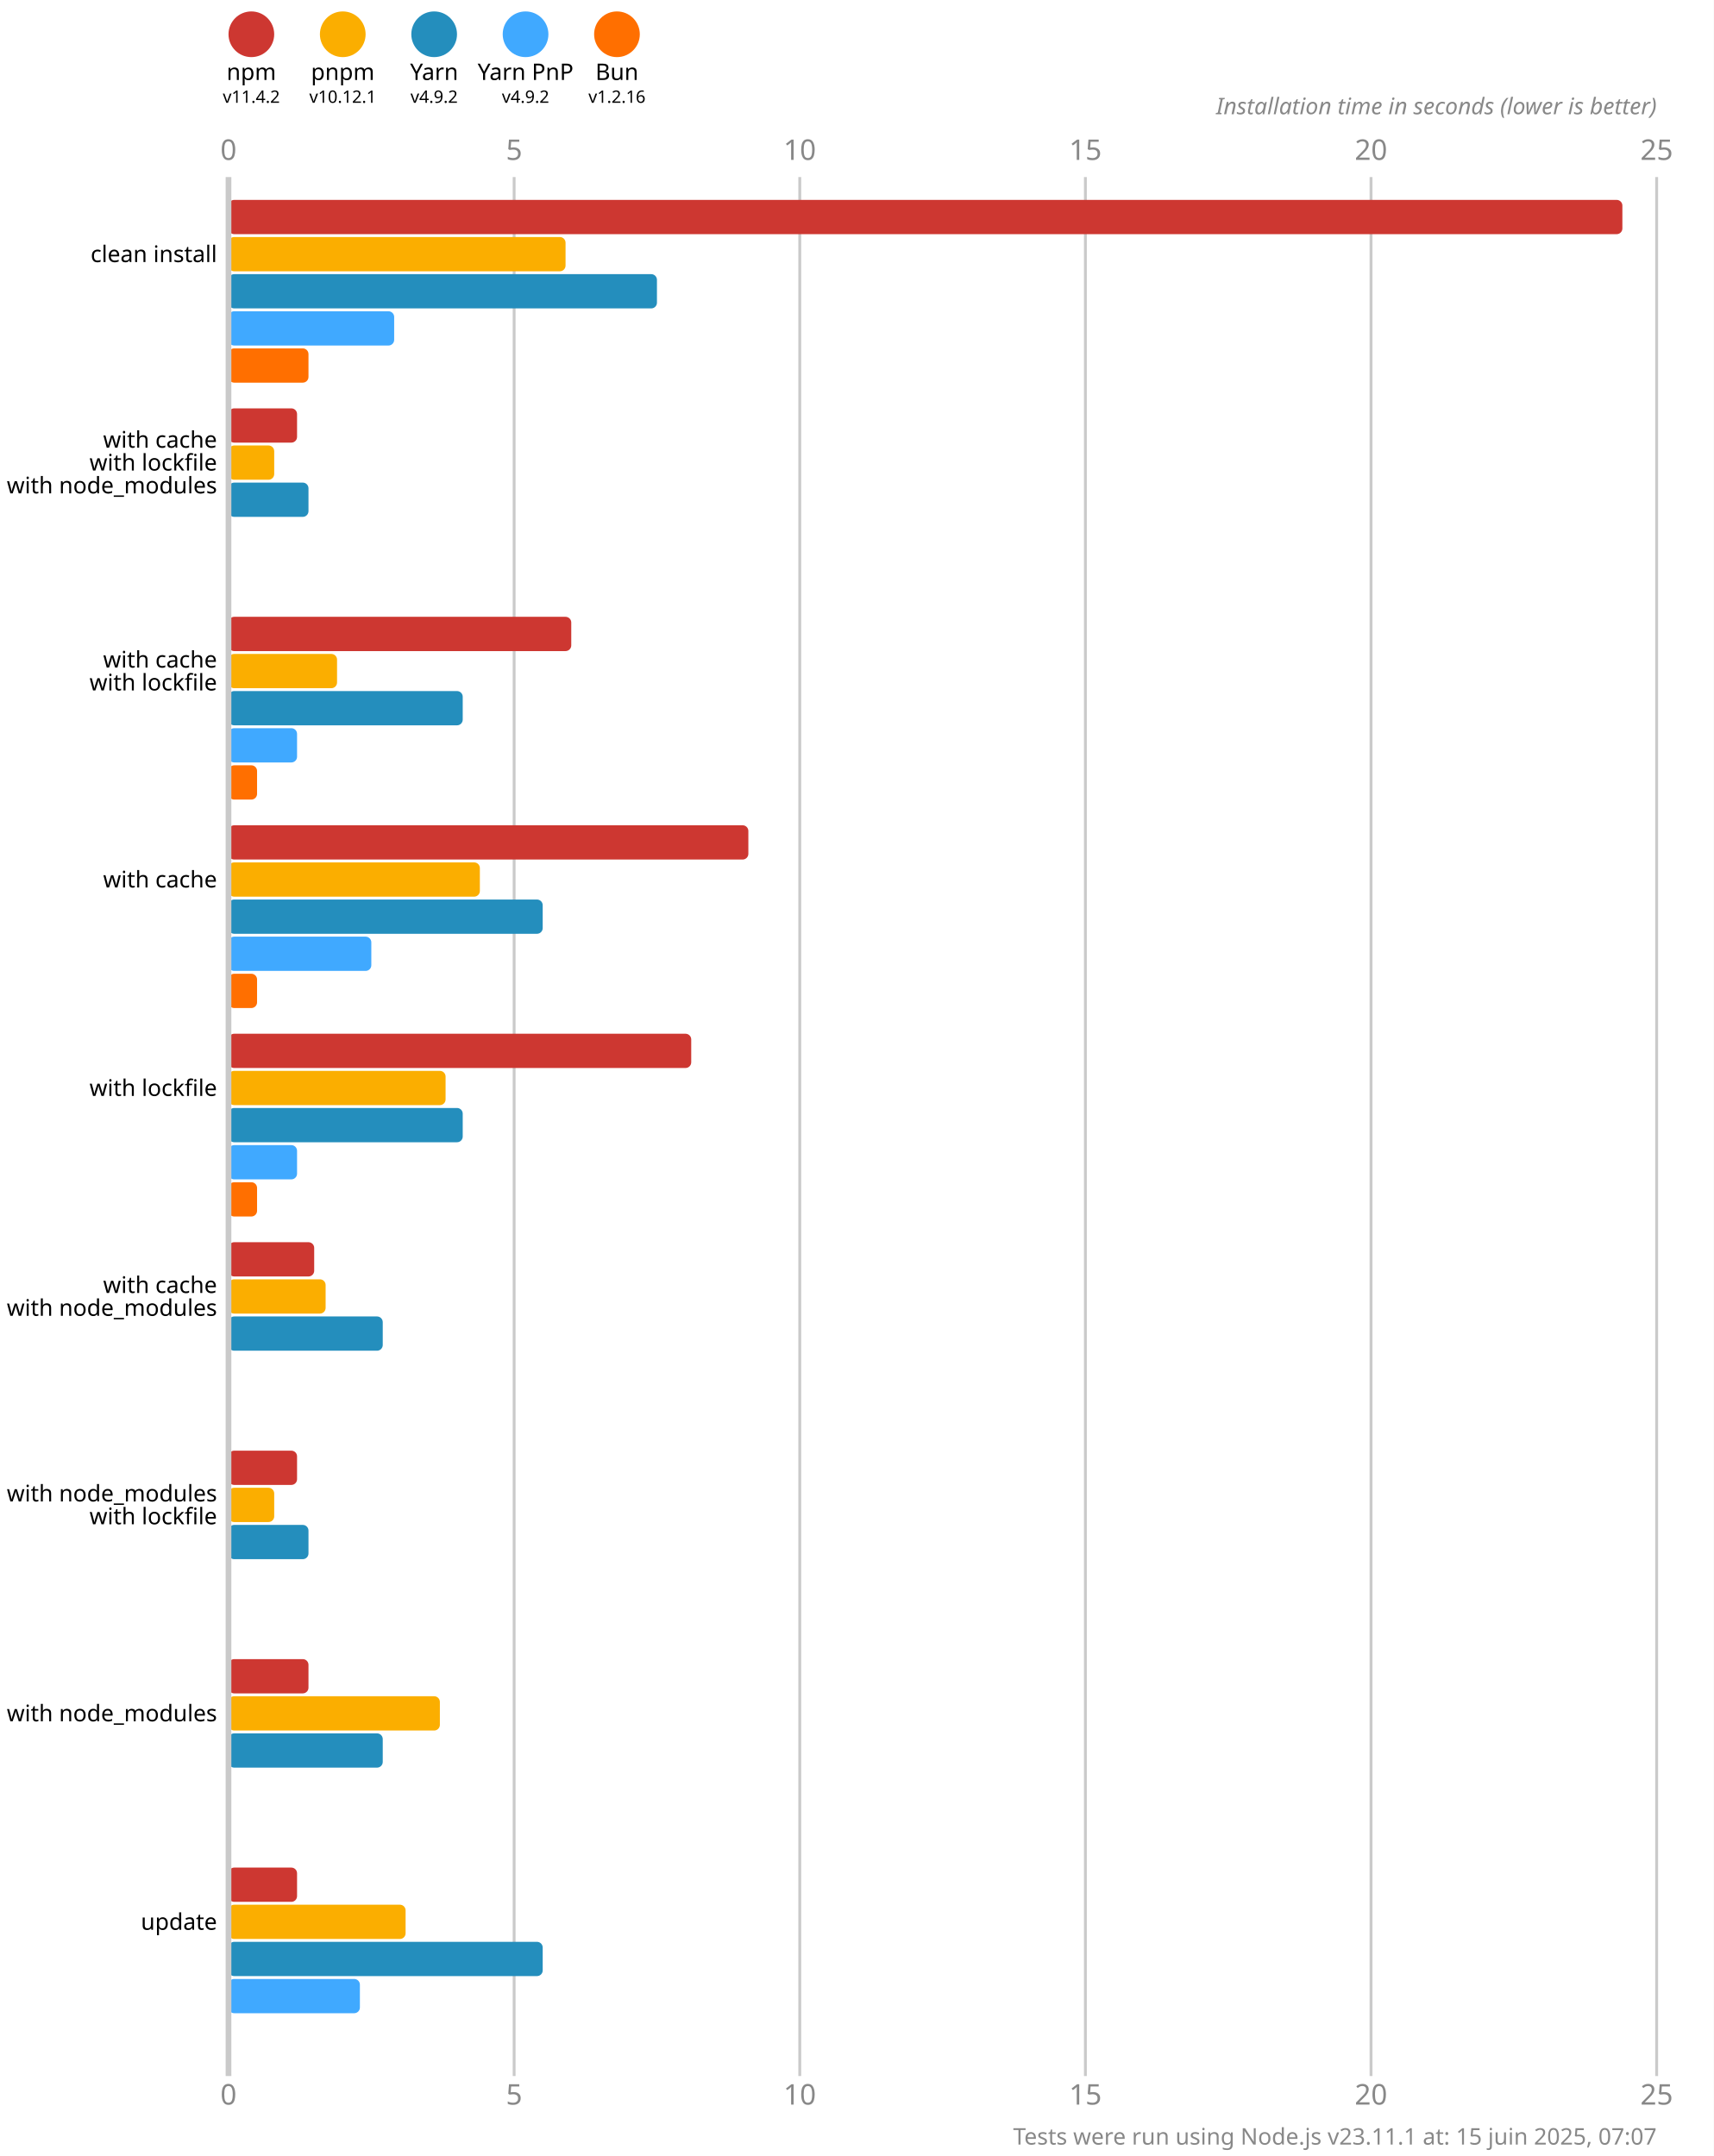
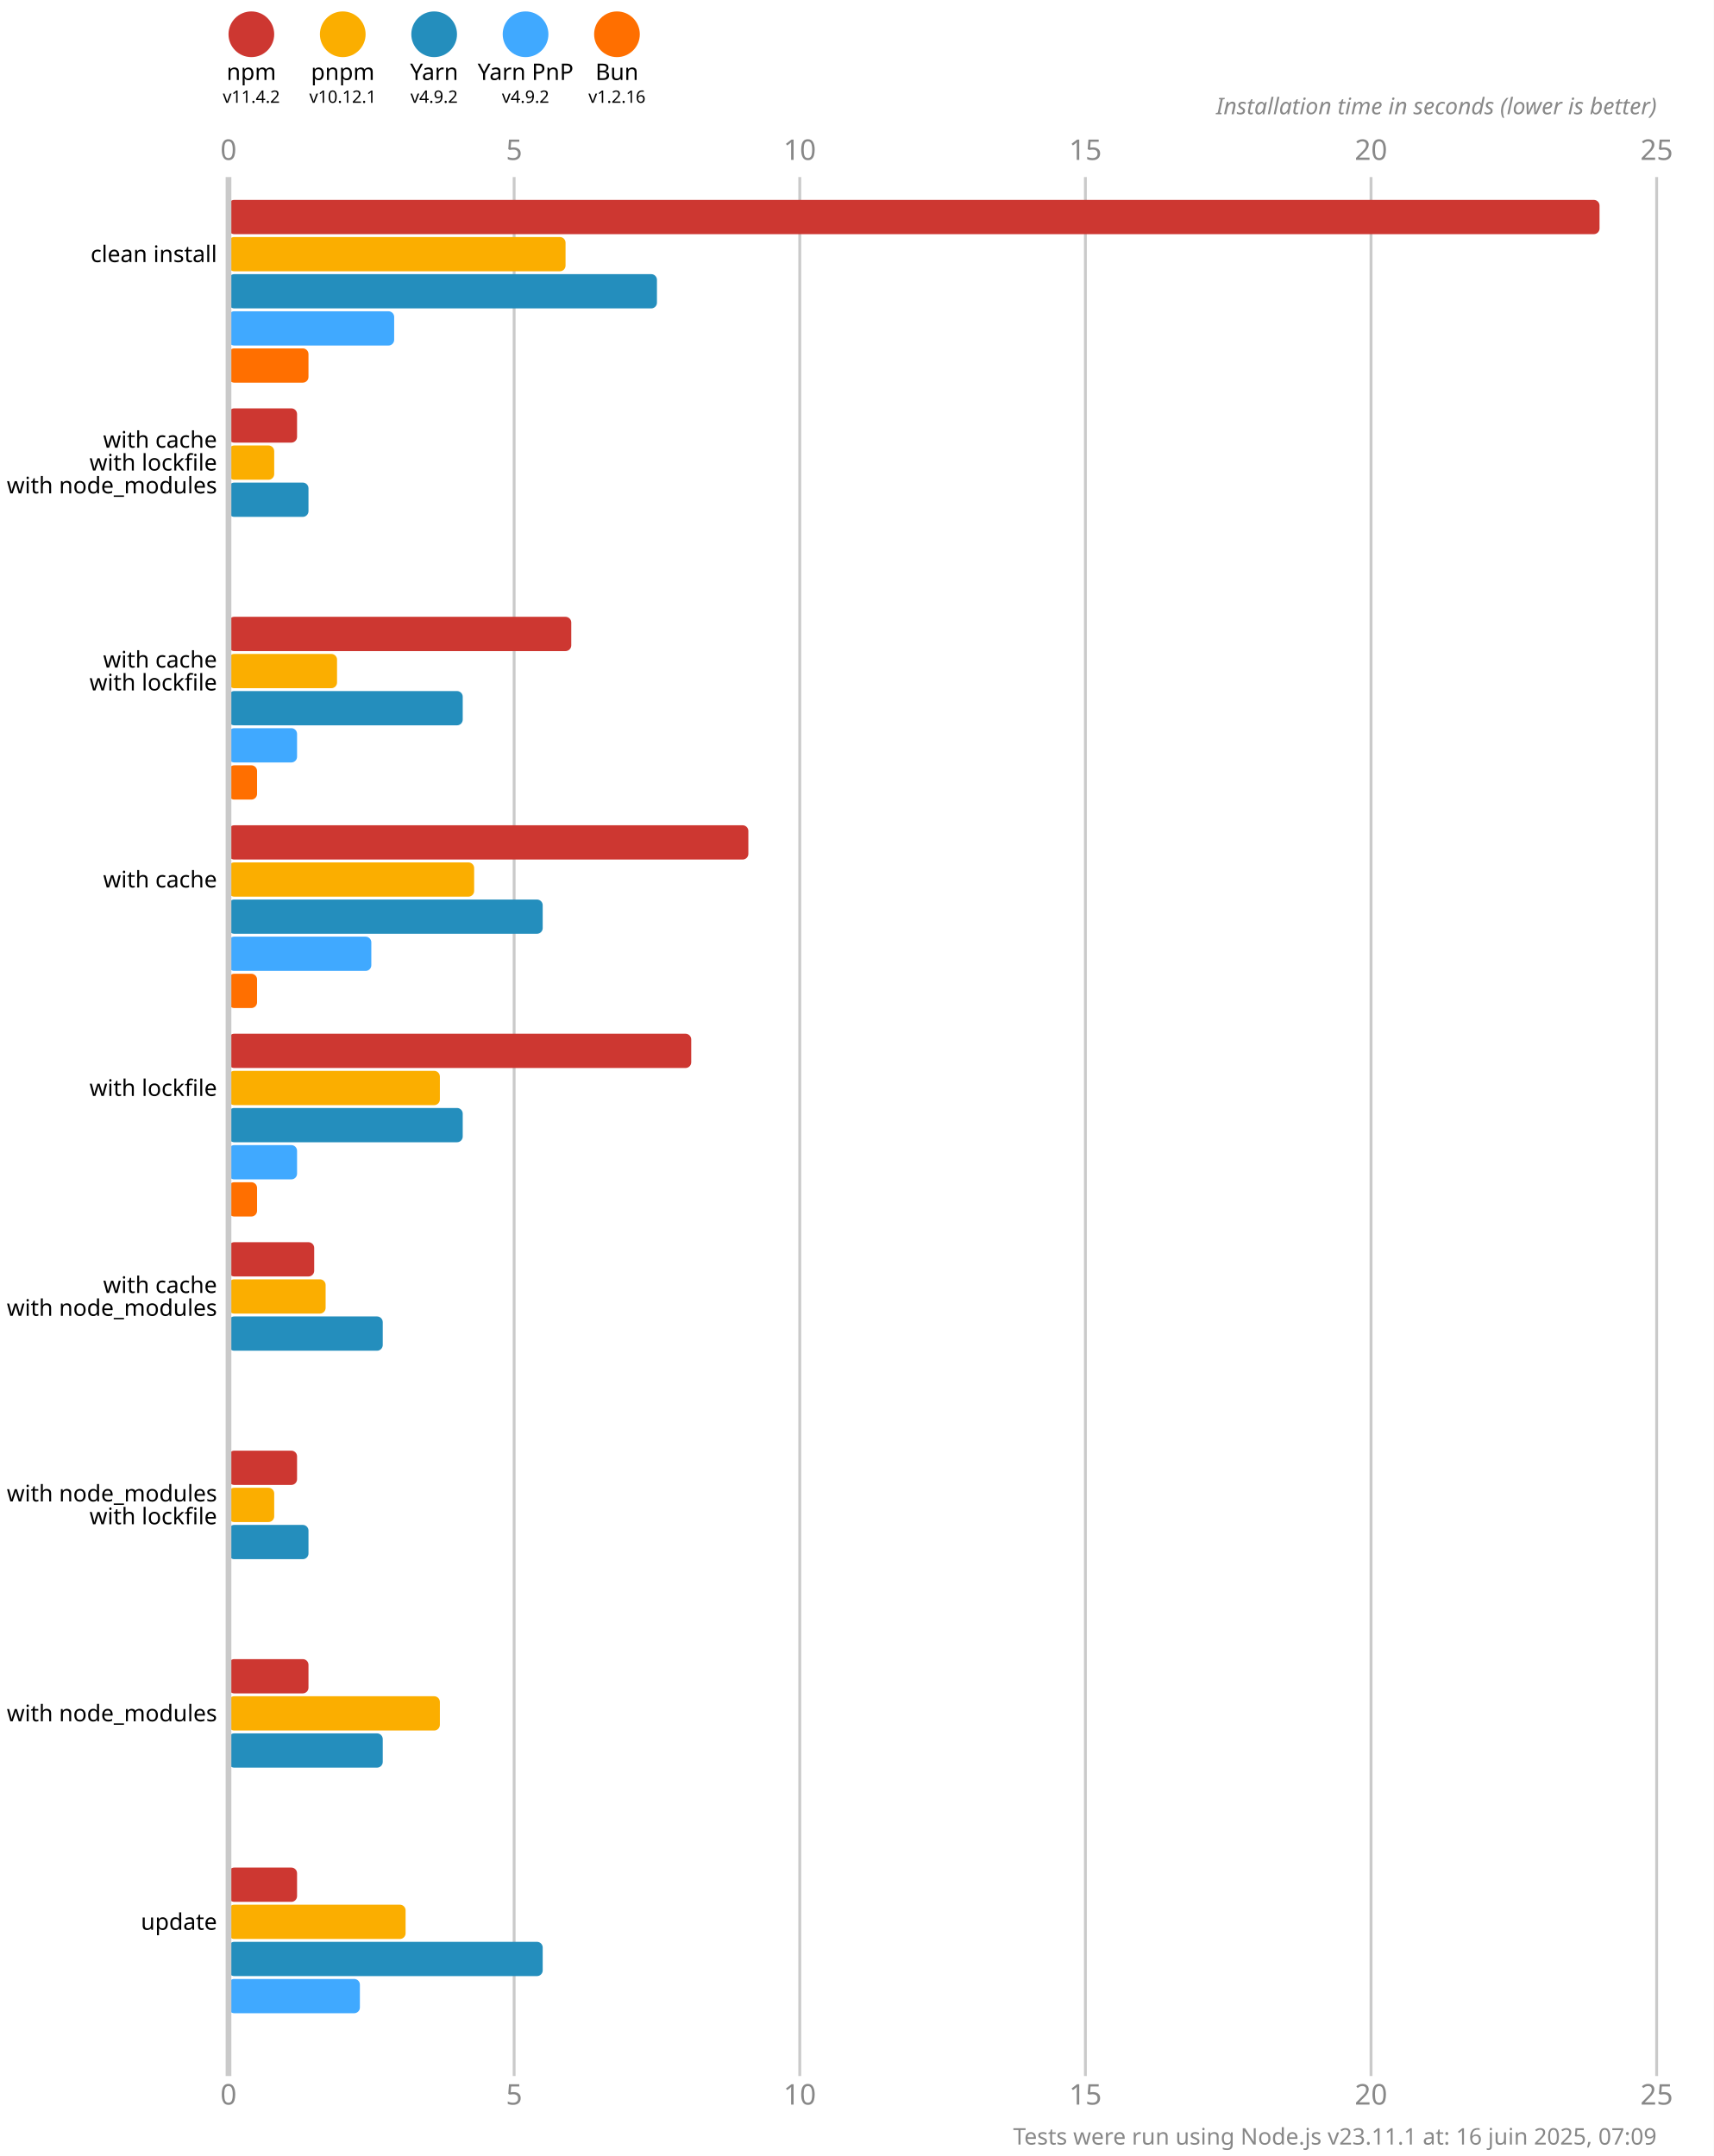
<svg xmlns="http://www.w3.org/2000/svg" version="1.1" viewBox="0 0 300 377.5">
  <style>
    .font { font-family: sans-serif; }
    .s3 { font-size: 3px; }
    .s4 { font-size: 4px; }
    .s5 { font-size: 5px; }
    .line { stroke: #cacaca; }
    .width { stroke-width: 0.5; }
    .text { fill: #888; }
  </style>
  <rect x="0" y="0" width="300" height="377.5" fill="#fff" />
  <circle cx="44" cy="6" r="4" fill="#cd3731" />
  <text x="44" y="14" class="font s4" text-anchor="middle">npm</text>
  <text x="44" y="18" class="font s3" text-anchor="middle">v11.4.2</text>
  <circle cx="60" cy="6" r="4" fill="#fbae00" />
  <text x="60" y="14" class="font s4" text-anchor="middle">pnpm</text>
  <text x="60" y="18" class="font s3" text-anchor="middle">v10.12.1</text>
  <circle cx="76" cy="6" r="4" fill="#248ebd" />
  <text x="76" y="14" class="font s4" text-anchor="middle">Yarn</text>
  <text x="76" y="18" class="font s3" text-anchor="middle">v4.9.2</text>
  <circle cx="92" cy="6" r="4" fill="#40a9ff" />
  <text x="92" y="14" class="font s4" text-anchor="middle">Yarn PnP</text>
  <text x="92" y="18" class="font s3" text-anchor="middle">v4.9.2</text>
  <circle cx="108" cy="6" r="4" fill="#ff6f00" />
  <text x="108" y="14" class="font s4" text-anchor="middle">Bun</text>
  <text x="108" y="18" class="font s3" text-anchor="middle">v1.2.16</text>
  <text x="40" y="28" class="font s5 text" text-anchor="middle">0</text>
  <text x="40" y="368.5" class="font s5 text" text-anchor="middle">0</text>
  <line x1="90" y1="31" x2="90" y2="363.5" class="line width" />
  <text x="90" y="28" class="font s5 text" text-anchor="middle">5</text>
  <text x="90" y="368.5" class="font s5 text" text-anchor="middle">5</text>
  <line x1="140" y1="31" x2="140" y2="363.5" class="line width" />
  <text x="140" y="28" class="font s5 text" text-anchor="middle">10</text>
  <text x="140" y="368.5" class="font s5 text" text-anchor="middle">10</text>
  <line x1="190" y1="31" x2="190" y2="363.5" class="line width" />
  <text x="190" y="28" class="font s5 text" text-anchor="middle">15</text>
  <text x="190" y="368.5" class="font s5 text" text-anchor="middle">15</text>
  <line x1="240" y1="31" x2="240" y2="363.5" class="line width" />
  <text x="240" y="28" class="font s5 text" text-anchor="middle">20</text>
  <text x="240" y="368.5" class="font s5 text" text-anchor="middle">20</text>
  <line x1="290" y1="31" x2="290" y2="363.5" class="line width" />
  <text x="290" y="28" class="font s5 text" text-anchor="middle">25</text>
  <text x="290" y="368.5" class="font s5 text" text-anchor="middle">25</text>
  <text x="290" y="20" class="font s4 text" font-style="italic" text-anchor="end">Installation time in seconds (lower is better)</text>
-   <rect x="40" y="35" width="244" height="6" fill="#cd3731" rx="1" ry="1" />
+   <rect x="40" y="35" width="240" height="6" fill="#cd3731" rx="1" ry="1" />
  <rect x="40" y="41.5" width="59" height="6" fill="#fbae00" rx="1" ry="1" />
  <rect x="40" y="48" width="75" height="6" fill="#248ebd" rx="1" ry="1" />
  <rect x="40" y="54.5" width="29" height="6" fill="#40a9ff" rx="1" ry="1" />
  <rect x="40" y="61" width="14" height="6" fill="#ff6f00" rx="1" ry="1" />
  <rect x="40" y="71.5" width="12" height="6" fill="#cd3731" rx="1" ry="1" />
  <rect x="40" y="78" width="8" height="6" fill="#fbae00" rx="1" ry="1" />
  <rect x="40" y="84.5" width="14" height="6" fill="#248ebd" rx="1" ry="1" />
  <rect x="40" y="91" width="0" height="6" fill="#40a9ff" rx="1" ry="1" />
  <rect x="40" y="97.5" width="0" height="6" fill="#ff6f00" rx="1" ry="1" />
  <rect x="40" y="108" width="60" height="6" fill="#cd3731" rx="1" ry="1" />
  <rect x="40" y="114.5" width="19" height="6" fill="#fbae00" rx="1" ry="1" />
  <rect x="40" y="121" width="41" height="6" fill="#248ebd" rx="1" ry="1" />
  <rect x="40" y="127.5" width="12" height="6" fill="#40a9ff" rx="1" ry="1" />
  <rect x="40" y="134" width="5" height="6" fill="#ff6f00" rx="1" ry="1" />
  <rect x="40" y="144.5" width="91" height="6" fill="#cd3731" rx="1" ry="1" />
-   <rect x="40" y="151" width="44" height="6" fill="#fbae00" rx="1" ry="1" />
+   <rect x="40" y="151" width="43" height="6" fill="#fbae00" rx="1" ry="1" />
  <rect x="40" y="157.5" width="55" height="6" fill="#248ebd" rx="1" ry="1" />
  <rect x="40" y="164" width="25" height="6" fill="#40a9ff" rx="1" ry="1" />
  <rect x="40" y="170.5" width="5" height="6" fill="#ff6f00" rx="1" ry="1" />
  <rect x="40" y="181" width="81" height="6" fill="#cd3731" rx="1" ry="1" />
-   <rect x="40" y="187.5" width="38" height="6" fill="#fbae00" rx="1" ry="1" />
+   <rect x="40" y="187.5" width="37" height="6" fill="#fbae00" rx="1" ry="1" />
  <rect x="40" y="194" width="41" height="6" fill="#248ebd" rx="1" ry="1" />
  <rect x="40" y="200.5" width="12" height="6" fill="#40a9ff" rx="1" ry="1" />
  <rect x="40" y="207" width="5" height="6" fill="#ff6f00" rx="1" ry="1" />
  <rect x="40" y="217.5" width="15" height="6" fill="#cd3731" rx="1" ry="1" />
  <rect x="40" y="224" width="17" height="6" fill="#fbae00" rx="1" ry="1" />
  <rect x="40" y="230.5" width="27" height="6" fill="#248ebd" rx="1" ry="1" />
  <rect x="40" y="237" width="0" height="6" fill="#40a9ff" rx="1" ry="1" />
  <rect x="40" y="243.5" width="0" height="6" fill="#ff6f00" rx="1" ry="1" />
  <rect x="40" y="254" width="12" height="6" fill="#cd3731" rx="1" ry="1" />
  <rect x="40" y="260.5" width="8" height="6" fill="#fbae00" rx="1" ry="1" />
  <rect x="40" y="267" width="14" height="6" fill="#248ebd" rx="1" ry="1" />
  <rect x="40" y="273.5" width="0" height="6" fill="#40a9ff" rx="1" ry="1" />
  <rect x="40" y="280" width="0" height="6" fill="#ff6f00" rx="1" ry="1" />
  <rect x="40" y="290.5" width="14" height="6" fill="#cd3731" rx="1" ry="1" />
  <rect x="40" y="297" width="37" height="6" fill="#fbae00" rx="1" ry="1" />
  <rect x="40" y="303.5" width="27" height="6" fill="#248ebd" rx="1" ry="1" />
  <rect x="40" y="310" width="0" height="6" fill="#40a9ff" rx="1" ry="1" />
  <rect x="40" y="316.5" width="0" height="6" fill="#ff6f00" rx="1" ry="1" />
  <rect x="40" y="327" width="12" height="6" fill="#cd3731" rx="1" ry="1" />
  <rect x="40" y="333.5" width="31" height="6" fill="#fbae00" rx="1" ry="1" />
  <rect x="40" y="340" width="55" height="6" fill="#248ebd" rx="1" ry="1" />
  <rect x="40" y="346.5" width="23" height="6" fill="#40a9ff" rx="1" ry="1" />
  <rect x="40" y="353" width="0" height="6" fill="#ff6f00" rx="1" ry="1" />
  <line x1="40" y1="31" x2="40" y2="363.5" class="line" />
  <text x="38" y="44.5" class="font s4" dominant-baseline="middle" text-anchor="end">clean install</text>
  <text x="38" y="77" class="font s4" dominant-baseline="middle" text-anchor="end">with cache</text>
  <text x="38" y="81" class="font s4" dominant-baseline="middle" text-anchor="end">with lockfile</text>
  <text x="38" y="85" class="font s4" dominant-baseline="middle" text-anchor="end">with node_modules</text>
  <text x="38" y="115.5" class="font s4" dominant-baseline="middle" text-anchor="end">with cache</text>
  <text x="38" y="119.5" class="font s4" dominant-baseline="middle" text-anchor="end">with lockfile</text>
  <text x="38" y="154" class="font s4" dominant-baseline="middle" text-anchor="end">with cache</text>
  <text x="38" y="190.5" class="font s4" dominant-baseline="middle" text-anchor="end">with lockfile</text>
  <text x="38" y="225" class="font s4" dominant-baseline="middle" text-anchor="end">with cache</text>
  <text x="38" y="229" class="font s4" dominant-baseline="middle" text-anchor="end">with node_modules</text>
  <text x="38" y="261.5" class="font s4" dominant-baseline="middle" text-anchor="end">with node_modules</text>
  <text x="38" y="265.5" class="font s4" dominant-baseline="middle" text-anchor="end">with lockfile</text>
  <text x="38" y="300" class="font s4" dominant-baseline="middle" text-anchor="end">with node_modules</text>
  <text x="38" y="336.5" class="font s4" dominant-baseline="middle" text-anchor="end">update</text>
-   <text x="290" y="375.5" class="font s4 text" text-anchor="end">Tests were run using Node.js v23.11.1 at: 15 juin 2025, 07:07</text>
+   <text x="290" y="375.5" class="font s4 text" text-anchor="end">Tests were run using Node.js v23.11.1 at: 16 juin 2025, 07:09</text>
</svg>
